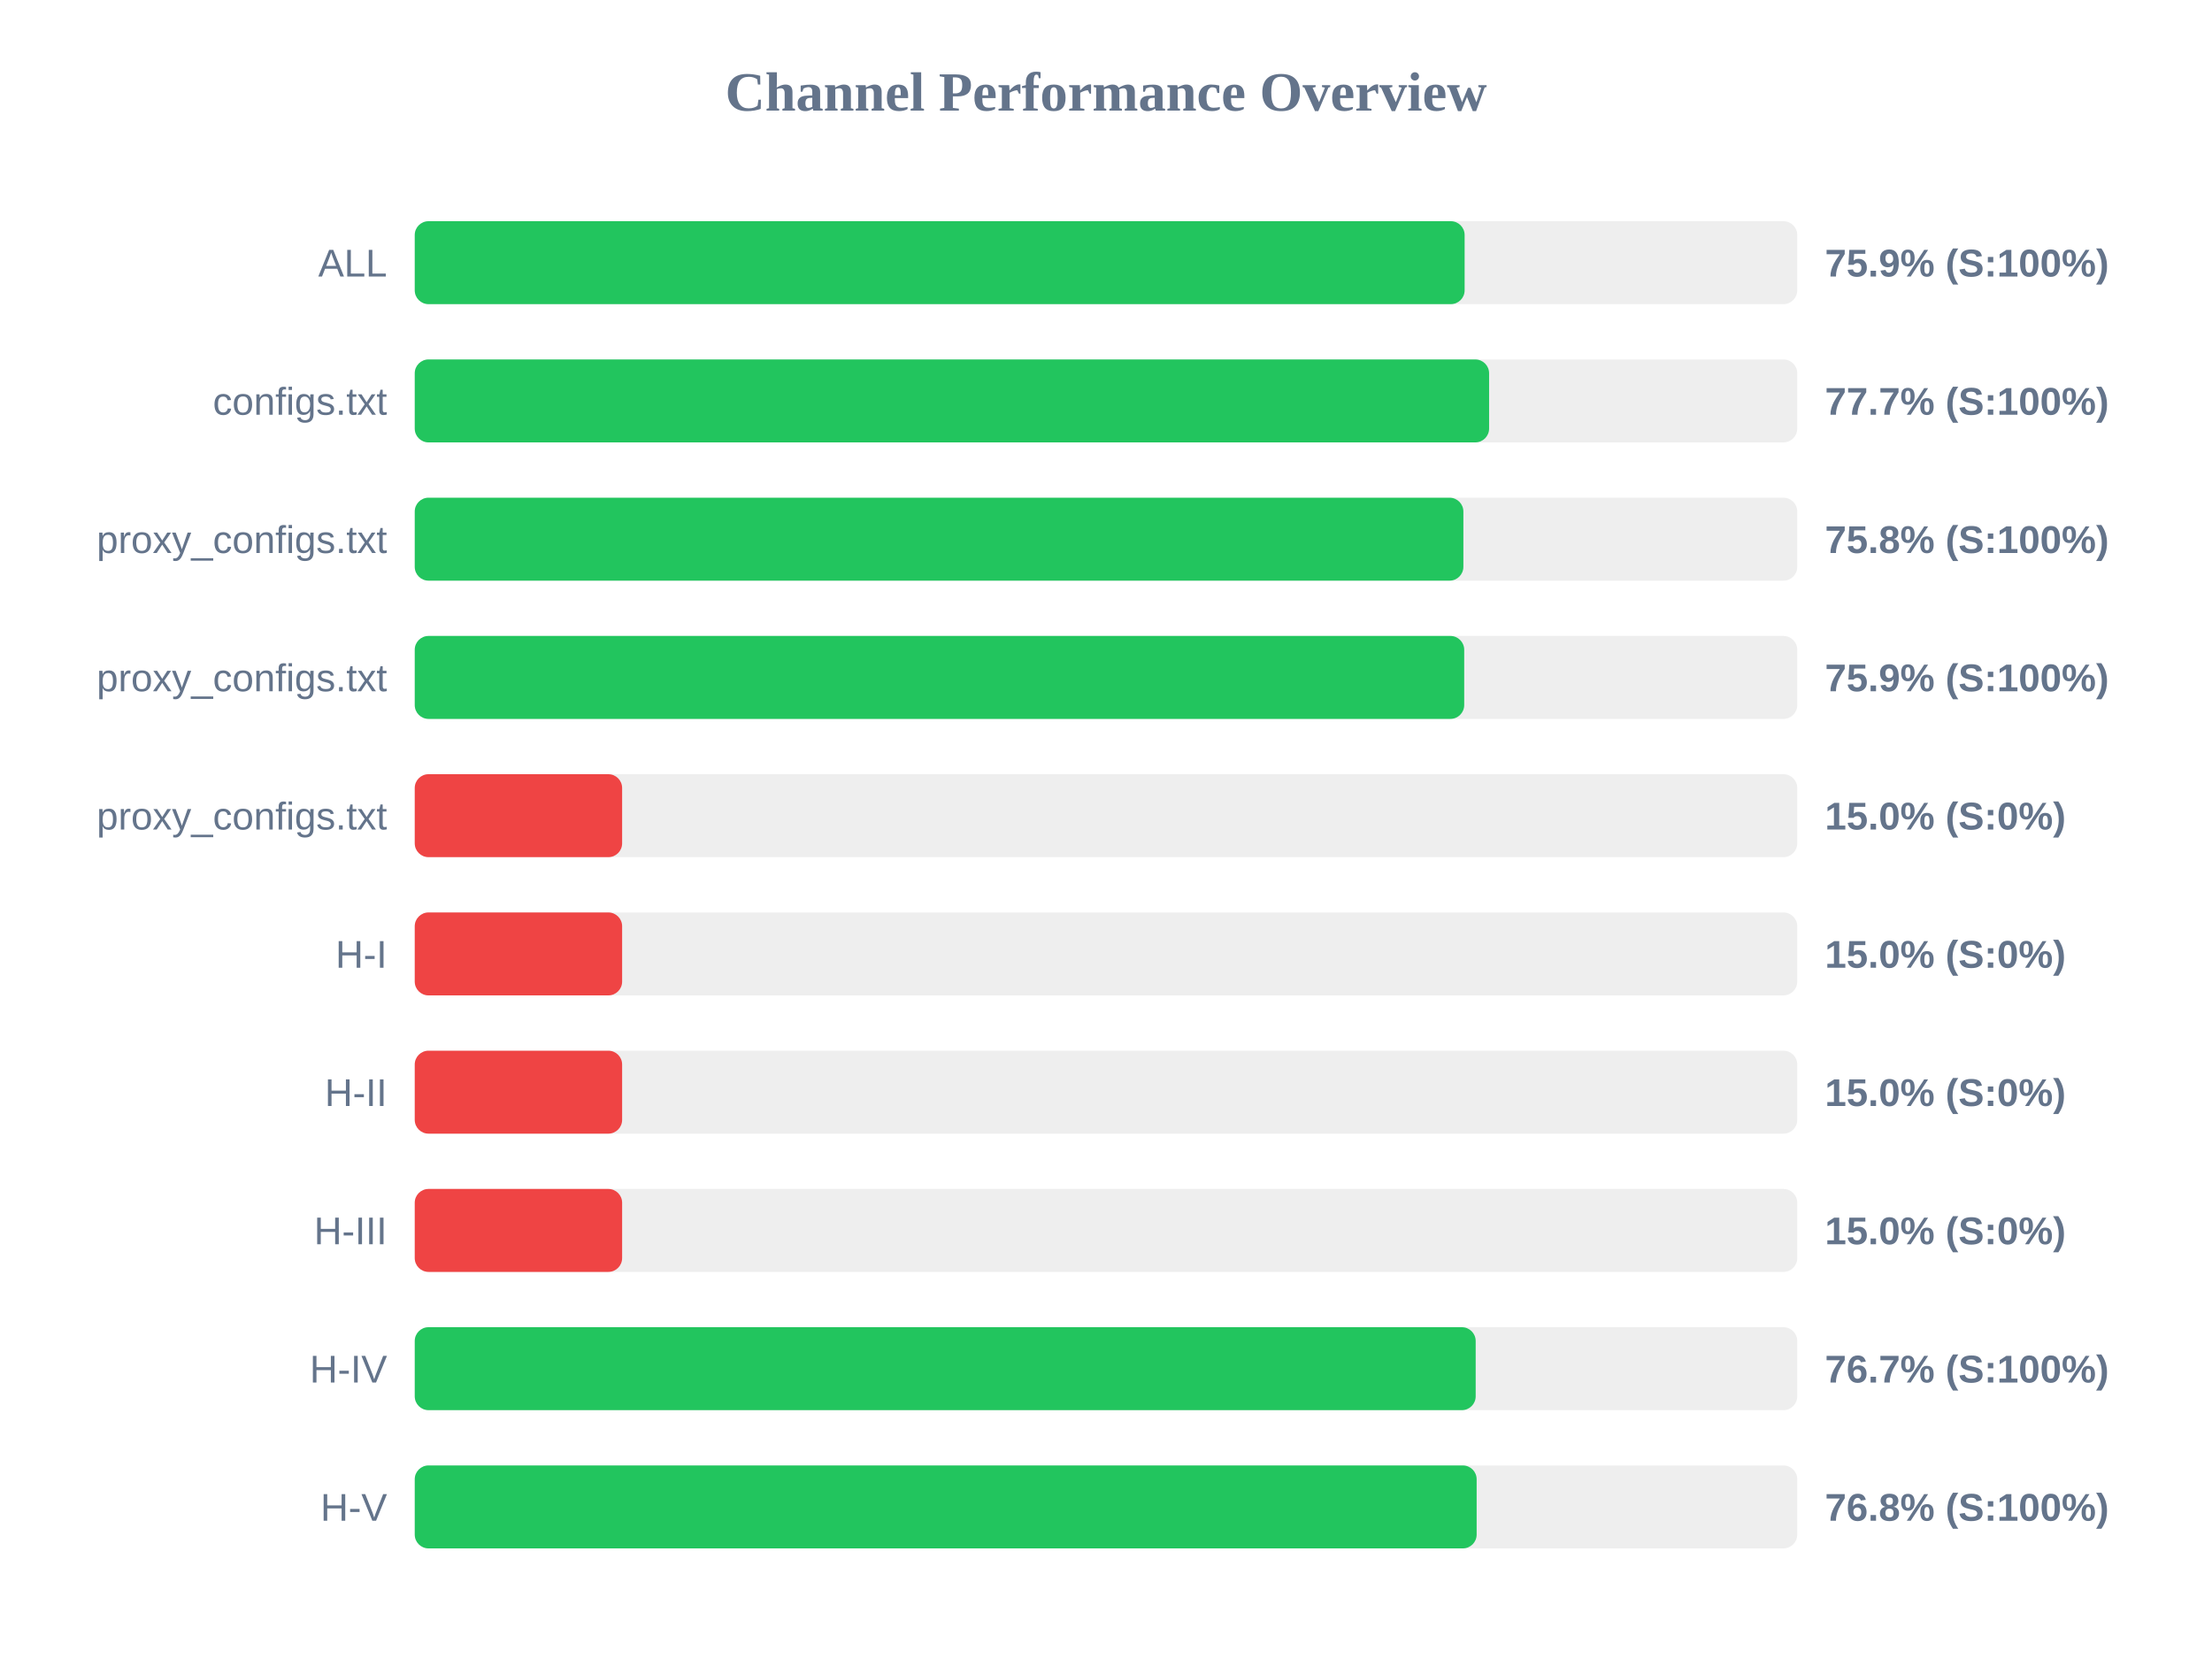
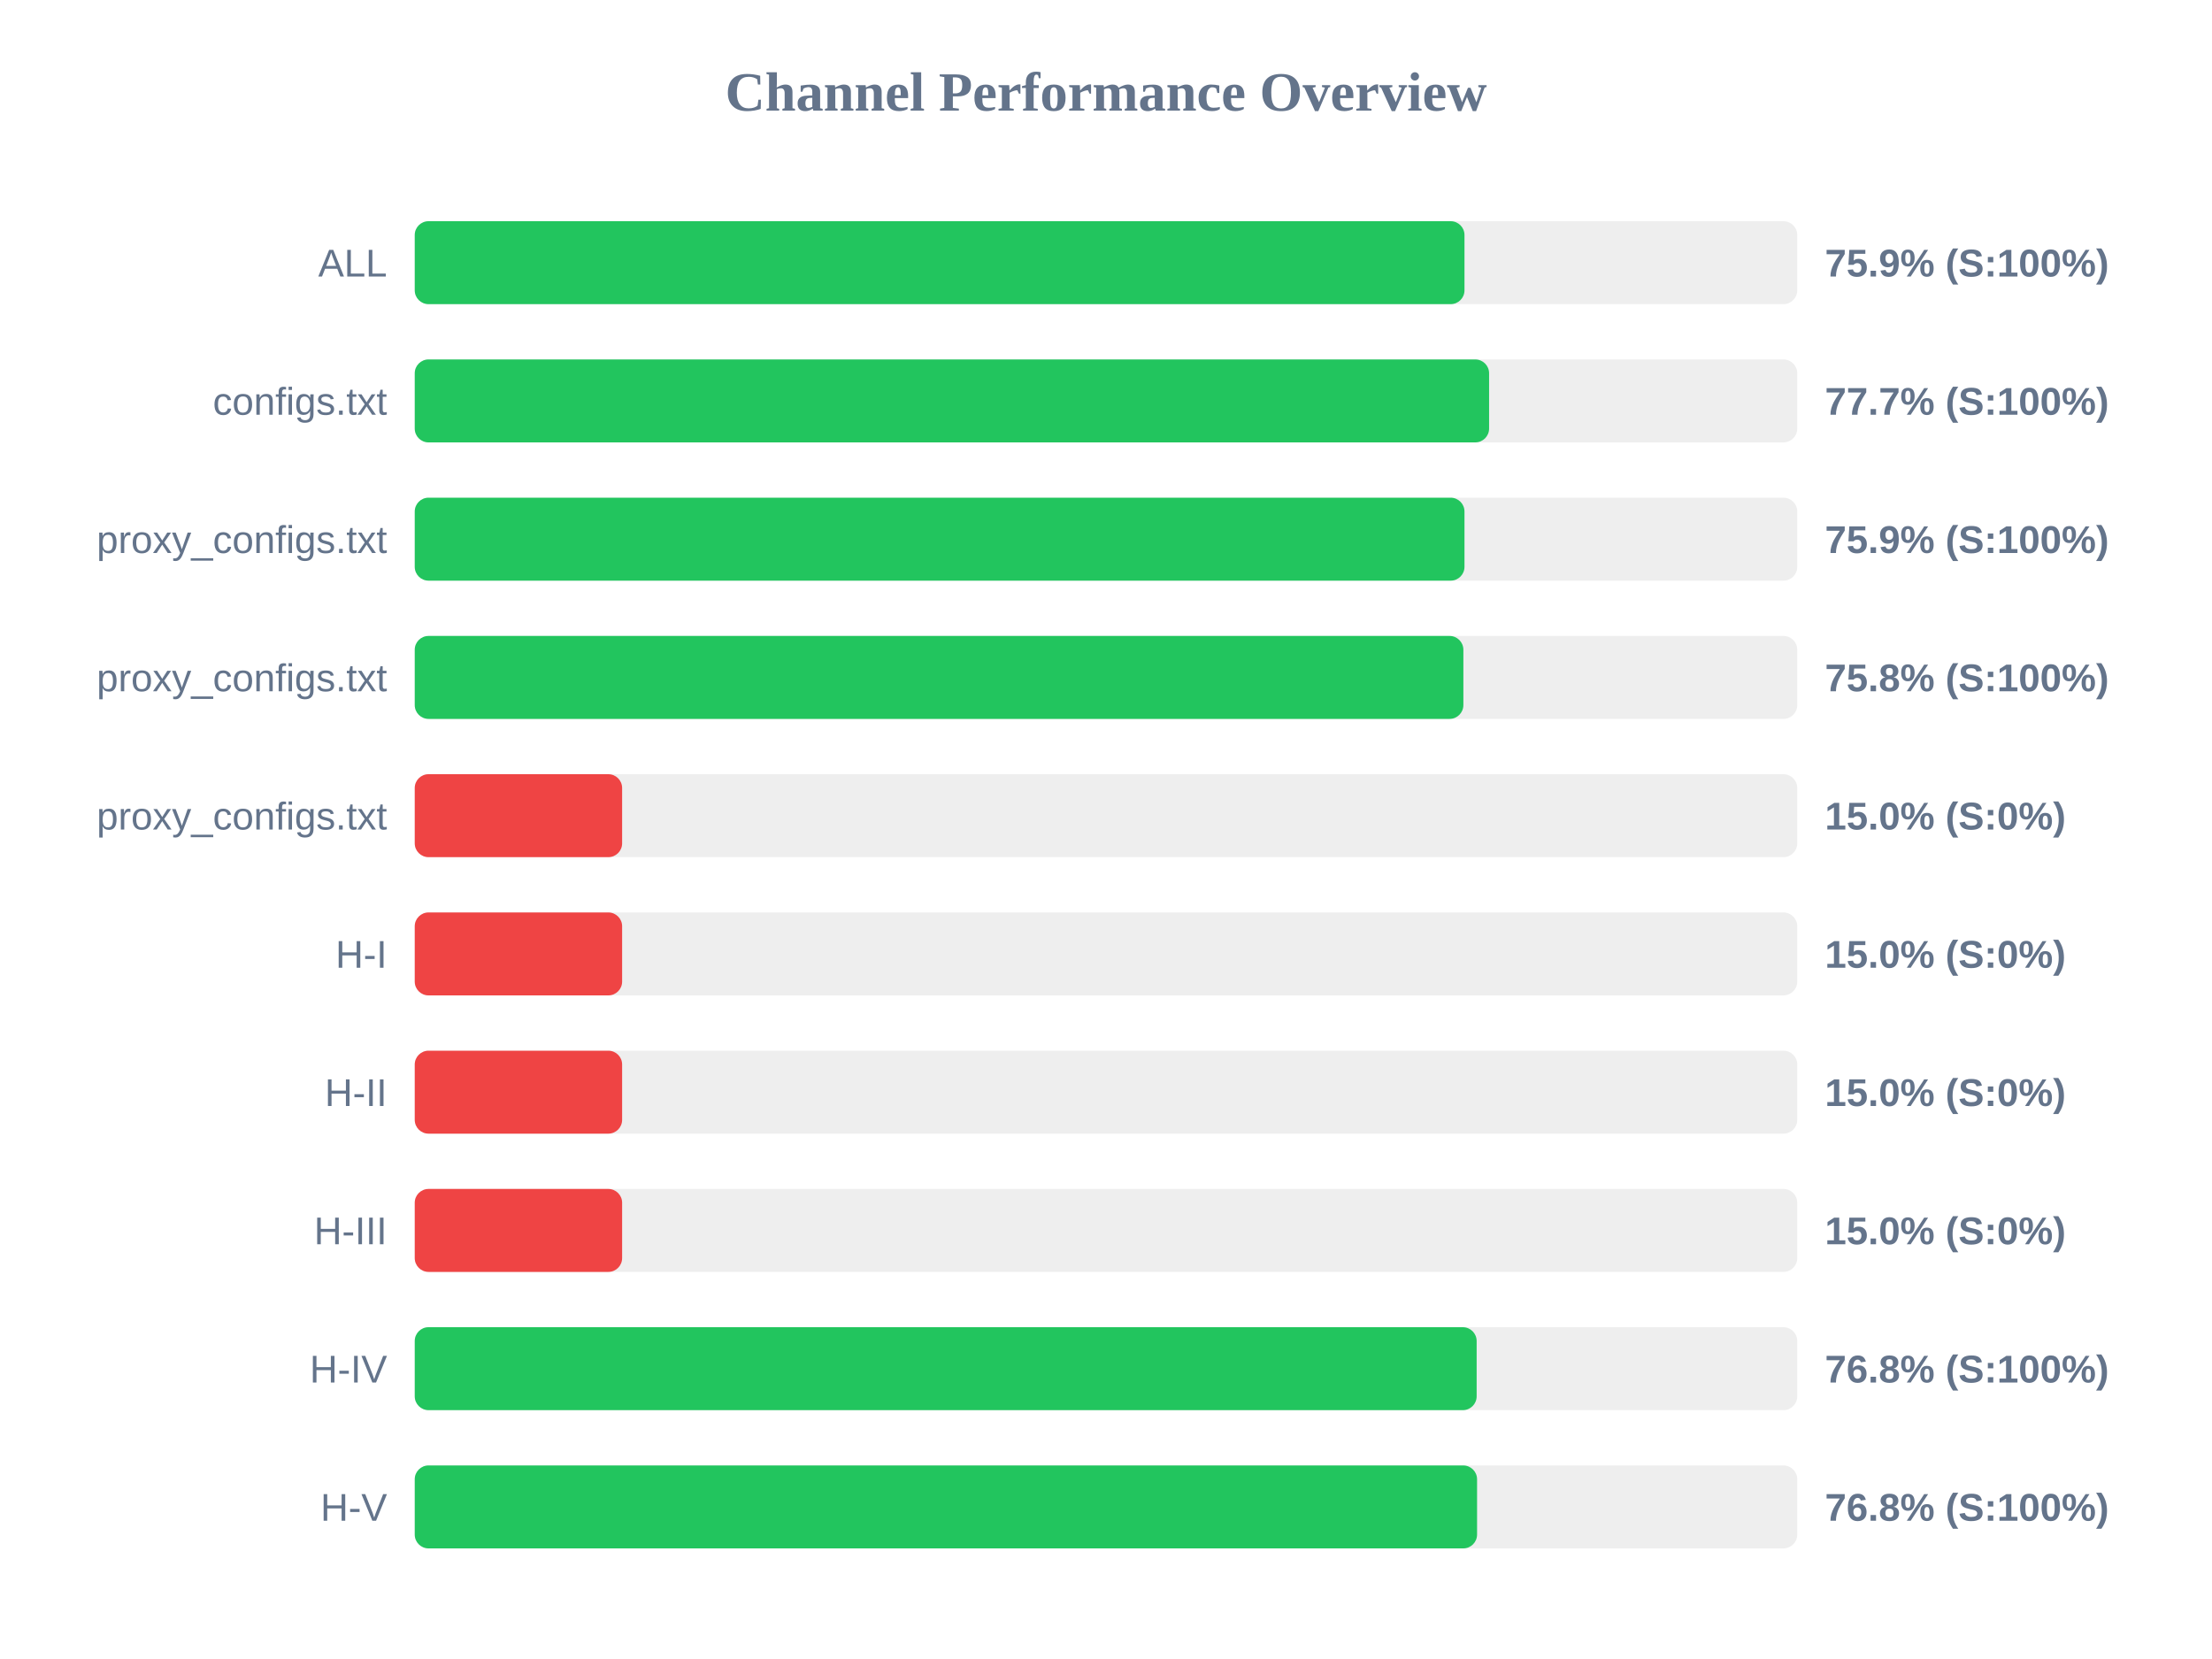
<svg xmlns="http://www.w3.org/2000/svg" width="800" height="600" version="1.1">
  <style>
        .row { font: 14px Arial; fill: #64748b; }
        .score { font: bold 14px Arial; fill: #64748b; }
    </style>
  <text x="400" y="40" text-anchor="middle" font-size="20px" font-weight="bold" fill="#64748b">Channel Performance Overview</text>
  <rect x="150" y="80" width="500" height="30" fill="#eee" rx="5" />
-   <rect x="150" y="80" width="379.7" height="30" fill="#22c55e" rx="5" />
+   <rect x="150" y="80" width="379.65" height="30" fill="#22c55e" rx="5" />
  <text x="140" y="100" text-anchor="end" class="row">ALL</text>
  <text x="660" y="100" text-anchor="start" class="score">75.9% (S:100%)</text>
  <rect x="150" y="130" width="500" height="30" fill="#eee" rx="5" />
  <rect x="150" y="130" width="388.55" height="30" fill="#22c55e" rx="5" />
  <text x="140" y="150" text-anchor="end" class="row">configs.txt</text>
  <text x="660" y="150" text-anchor="start" class="score">77.7% (S:100%)</text>
  <rect x="150" y="180" width="500" height="30" fill="#eee" rx="5" />
-   <rect x="150" y="180" width="379.25" height="30" fill="#22c55e" rx="5" />
+   <rect x="150" y="180" width="379.65" height="30" fill="#22c55e" rx="5" />
  <text x="140" y="200" text-anchor="end" class="row">proxy_configs.txt</text>
-   <text x="660" y="200" text-anchor="start" class="score">75.8% (S:100%)</text>
+   <text x="660" y="200" text-anchor="start" class="score">75.9% (S:100%)</text>
  <rect x="150" y="230" width="500" height="30" fill="#eee" rx="5" />
-   <rect x="150" y="230" width="379.55" height="30" fill="#22c55e" rx="5" />
+   <rect x="150" y="230" width="379.25" height="30" fill="#22c55e" rx="5" />
  <text x="140" y="250" text-anchor="end" class="row">proxy_configs.txt</text>
-   <text x="660" y="250" text-anchor="start" class="score">75.9% (S:100%)</text>
+   <text x="660" y="250" text-anchor="start" class="score">75.8% (S:100%)</text>
  <rect x="150" y="280" width="500" height="30" fill="#eee" rx="5" />
  <rect x="150" y="280" width="75.0" height="30" fill="#ef4444" rx="5" />
  <text x="140" y="300" text-anchor="end" class="row">proxy_configs.txt</text>
  <text x="660" y="300" text-anchor="start" class="score">15.0% (S:0%)</text>
  <rect x="150" y="330" width="500" height="30" fill="#eee" rx="5" />
  <rect x="150" y="330" width="75.0" height="30" fill="#ef4444" rx="5" />
  <text x="140" y="350" text-anchor="end" class="row">H-I</text>
  <text x="660" y="350" text-anchor="start" class="score">15.0% (S:0%)</text>
  <rect x="150" y="380" width="500" height="30" fill="#eee" rx="5" />
  <rect x="150" y="380" width="75.0" height="30" fill="#ef4444" rx="5" />
  <text x="140" y="400" text-anchor="end" class="row">H-II</text>
  <text x="660" y="400" text-anchor="start" class="score">15.0% (S:0%)</text>
  <rect x="150" y="430" width="500" height="30" fill="#eee" rx="5" />
  <rect x="150" y="430" width="75.0" height="30" fill="#ef4444" rx="5" />
  <text x="140" y="450" text-anchor="end" class="row">H-III</text>
  <text x="660" y="450" text-anchor="start" class="score">15.0% (S:0%)</text>
  <rect x="150" y="480" width="500" height="30" fill="#eee" rx="5" />
-   <rect x="150" y="480" width="383.7" height="30" fill="#22c55e" rx="5" />
+   <rect x="150" y="480" width="384.05" height="30" fill="#22c55e" rx="5" />
  <text x="140" y="500" text-anchor="end" class="row">H-IV</text>
-   <text x="660" y="500" text-anchor="start" class="score">76.7% (S:100%)</text>
+   <text x="660" y="500" text-anchor="start" class="score">76.8% (S:100%)</text>
  <rect x="150" y="530" width="500" height="30" fill="#eee" rx="5" />
-   <rect x="150" y="530" width="384.05" height="30" fill="#22c55e" rx="5" />
+   <rect x="150" y="530" width="384.2" height="30" fill="#22c55e" rx="5" />
  <text x="140" y="550" text-anchor="end" class="row">H-V</text>
  <text x="660" y="550" text-anchor="start" class="score">76.8% (S:100%)</text>
</svg>
